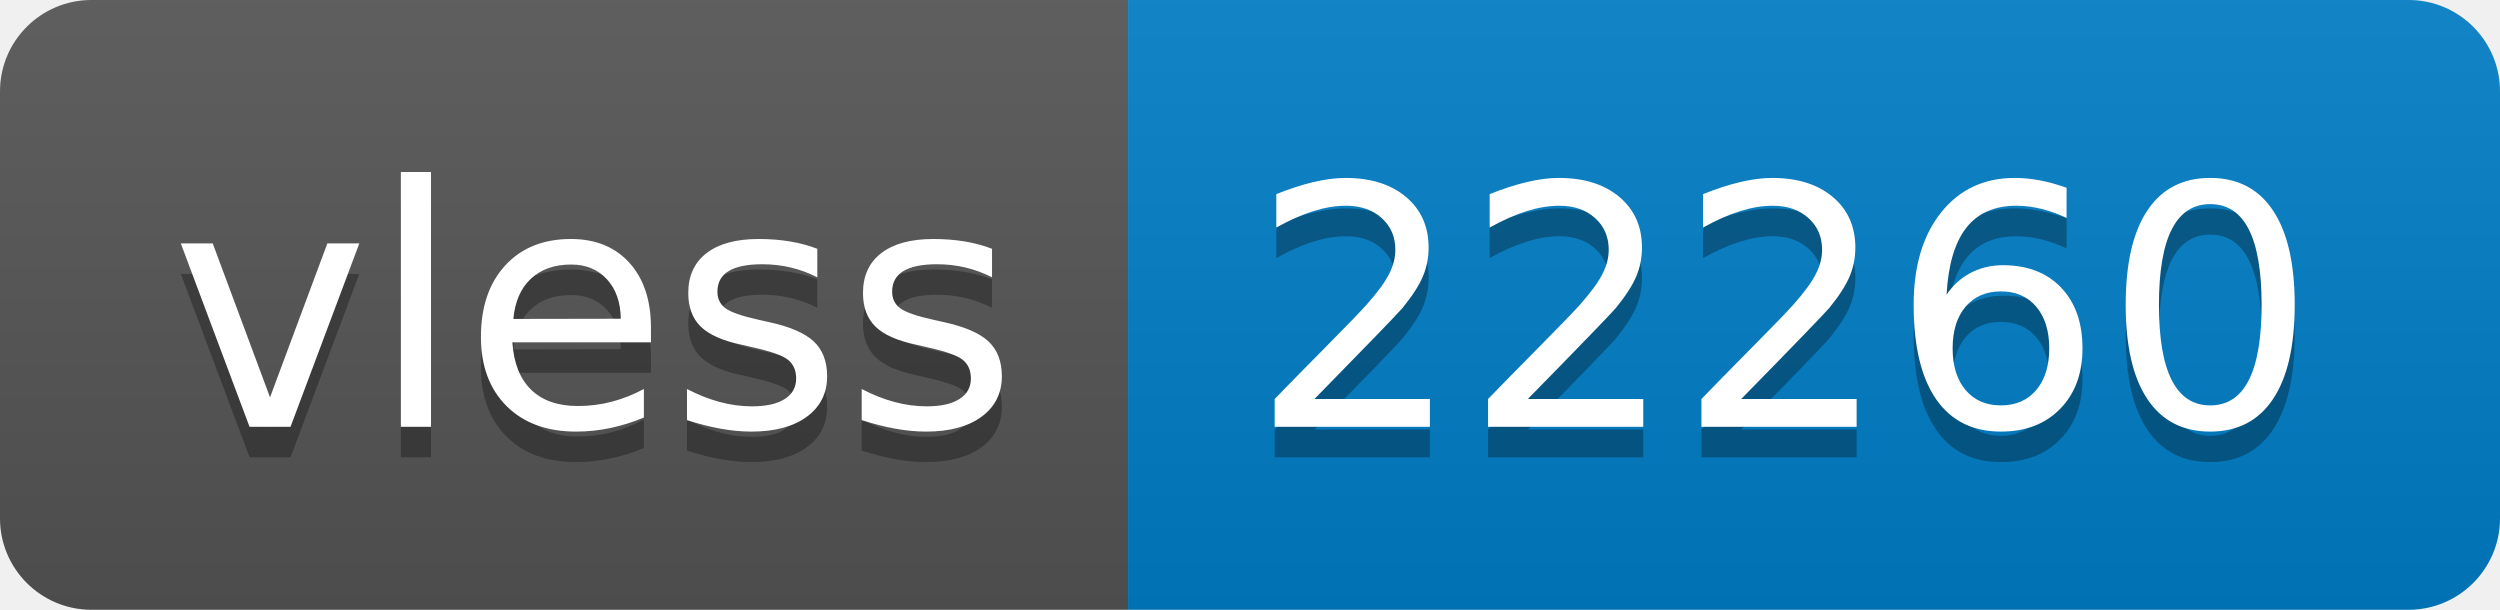
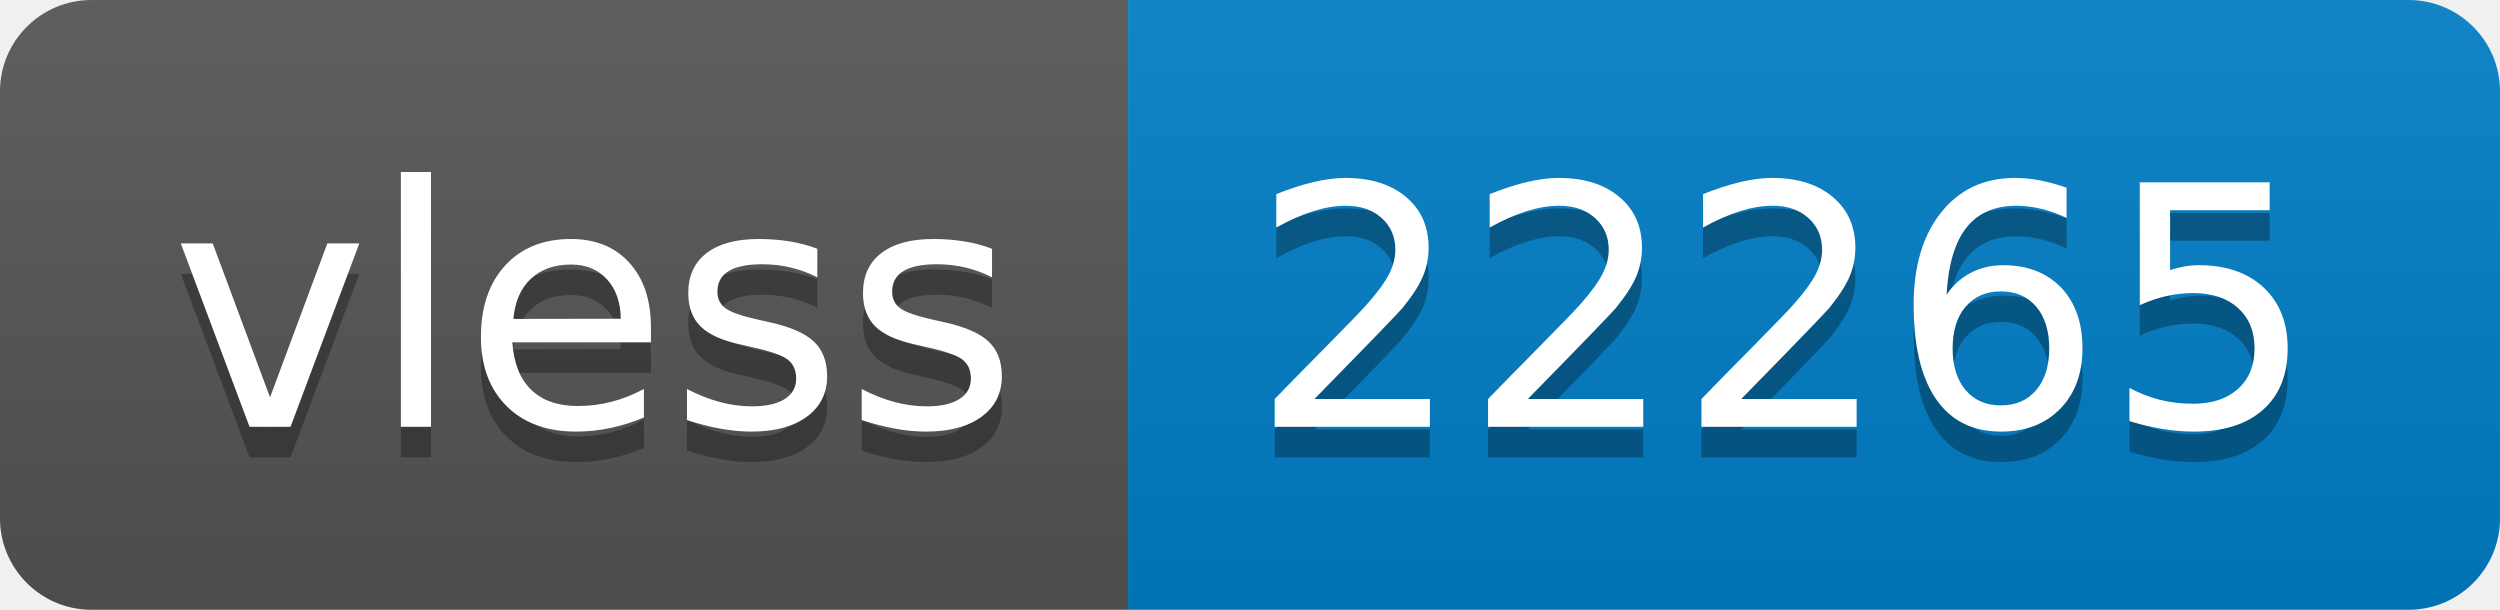
- <svg xmlns="http://www.w3.org/2000/svg" width="82" height="20" role="img" aria-label="vless: 22260">
+ <svg xmlns="http://www.w3.org/2000/svg" width="82" height="20" role="img" aria-label="vless: 22265">
  <linearGradient id="s" x2="0" y2="100%">
    <stop offset="0" stop-color="#bbb" stop-opacity=".1" />
    <stop offset="1" stop-opacity=".1" />
  </linearGradient>
  <clipPath id="r">
    <rect width="82" height="20" rx="3" fill="#fff" />
  </clipPath>
  <g clip-path="url(#r)">
    <rect width="37" height="20" fill="#555" />
    <rect x="37" width="45" height="20" fill="#007ec6" />
    <rect width="82" height="20" fill="url(#s)" />
  </g>
  <g fill="#fff" text-anchor="middle" font-family="Verdana,Geneva,DejaVu Sans,sans-serif" text-rendering="geometricPrecision" font-size="110">
    <text aria-hidden="true" x="195" y="150" fill="#010101" fill-opacity=".3" transform="scale(.1)" textLength="270">vless</text>
    <text x="195" y="140" transform="scale(.1)" fill="#fff" textLength="270">vless</text>
-     <text aria-hidden="true" x="585" y="150" fill="#010101" fill-opacity=".3" transform="scale(.1)" textLength="350">22260</text>
-     <text x="585" y="140" transform="scale(.1)" fill="#fff" textLength="350">22260</text>
+     <text aria-hidden="true" x="585" y="150" fill="#010101" fill-opacity=".3" transform="scale(.1)" textLength="350">22265</text>
+     <text x="585" y="140" transform="scale(.1)" fill="#fff" textLength="350">22265</text>
  </g>
</svg>
